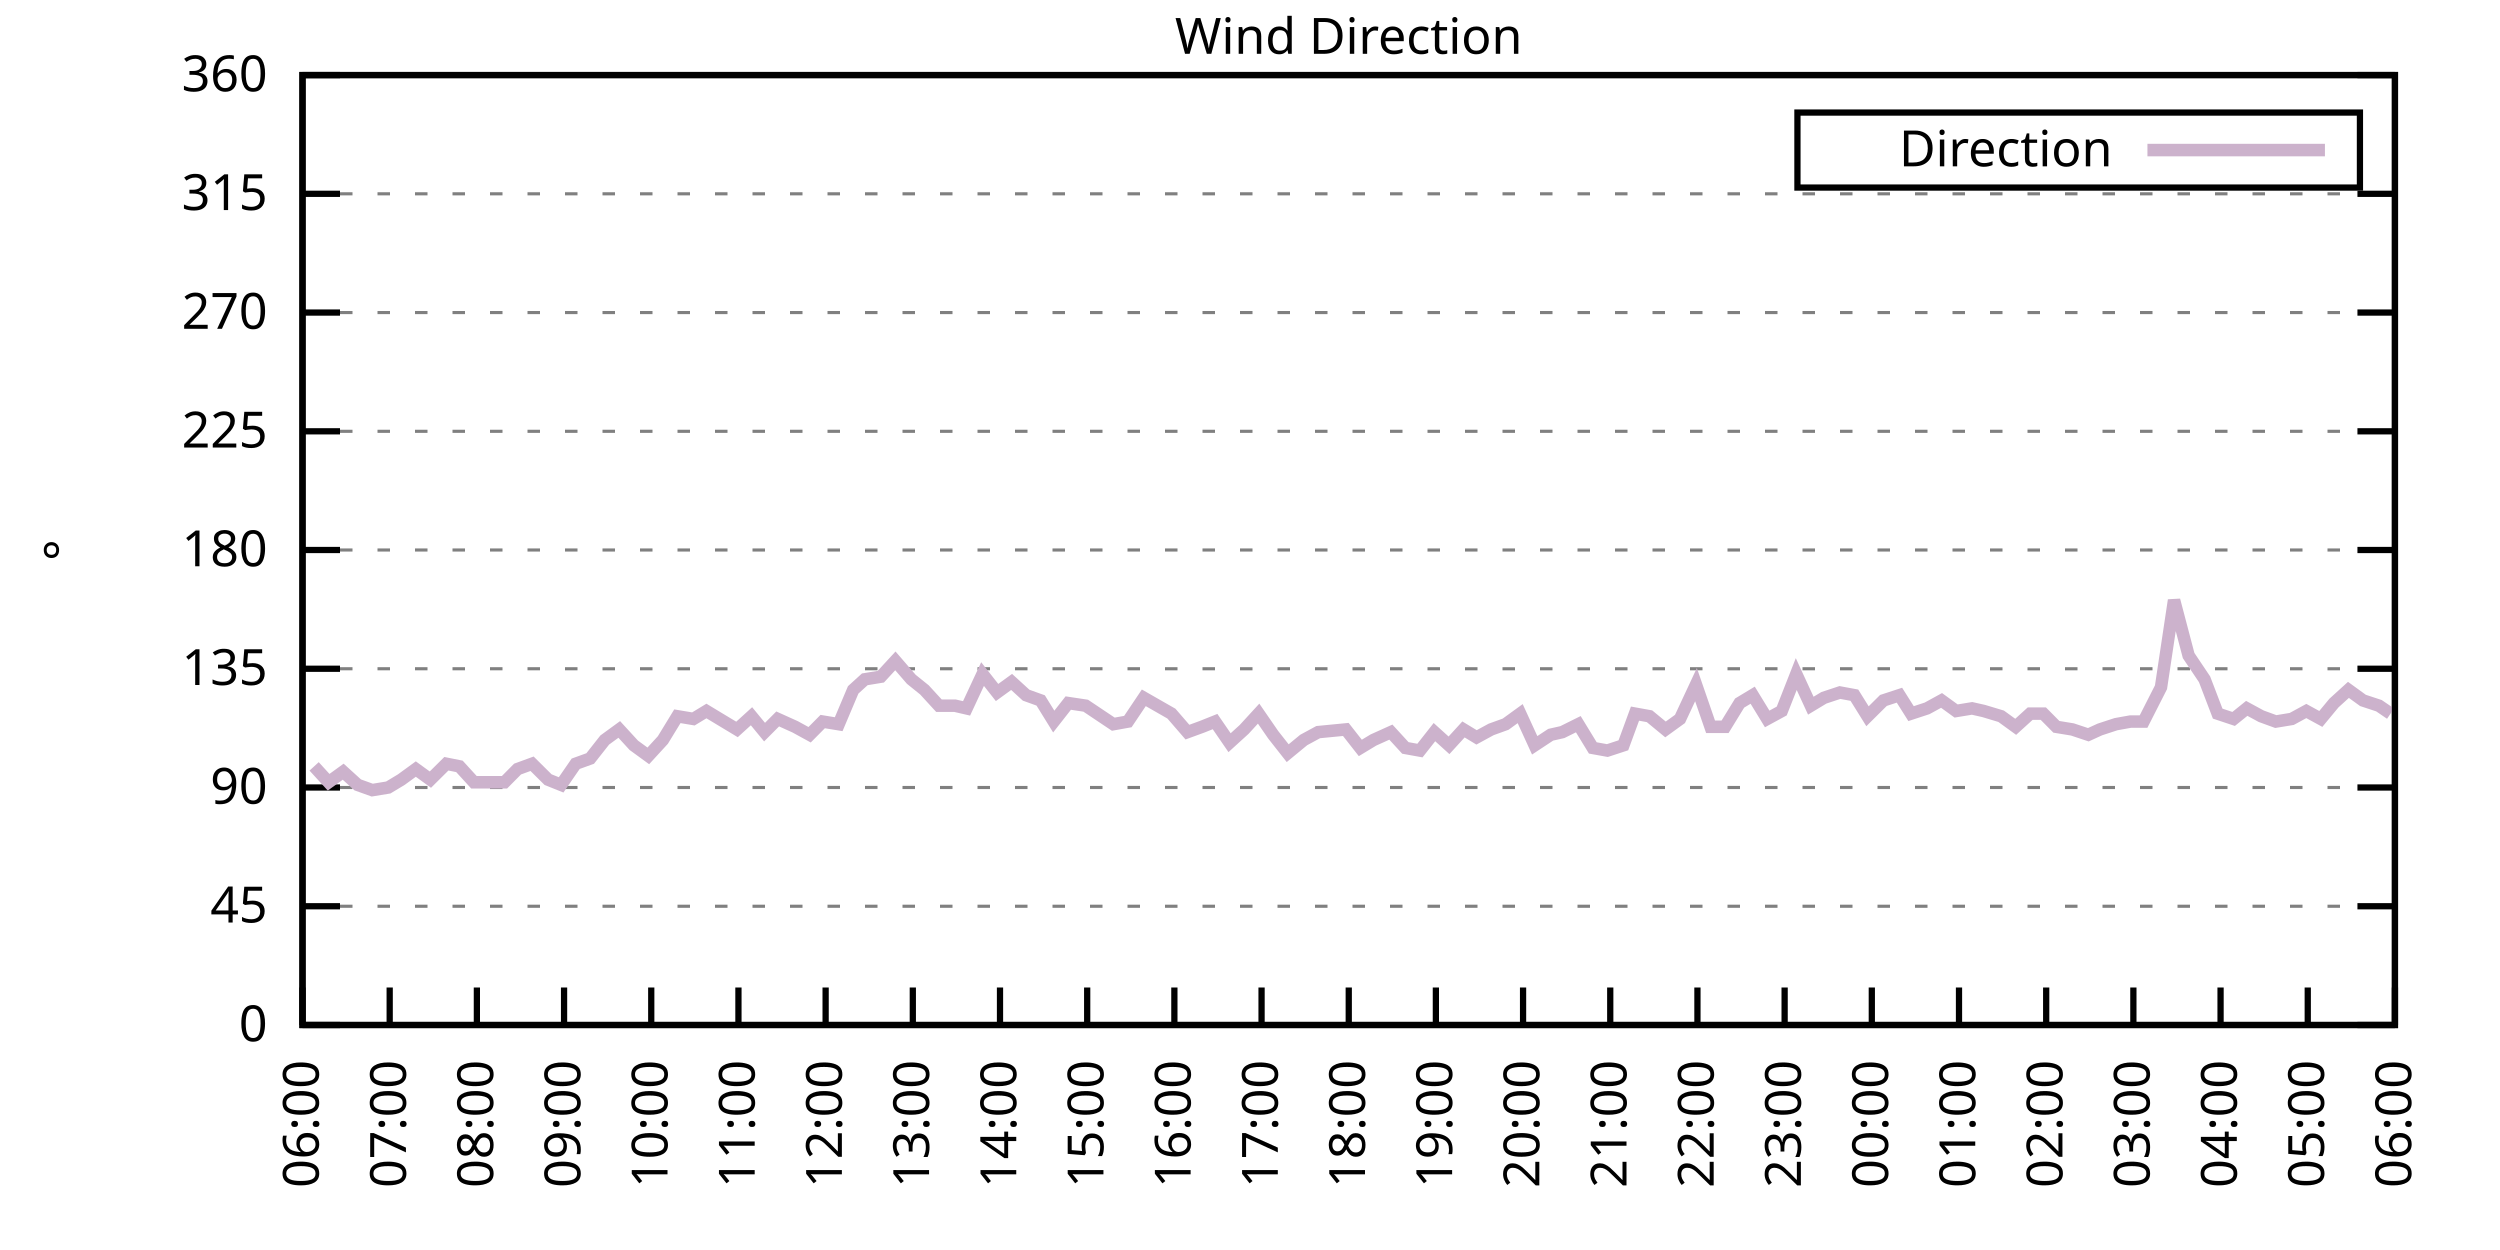
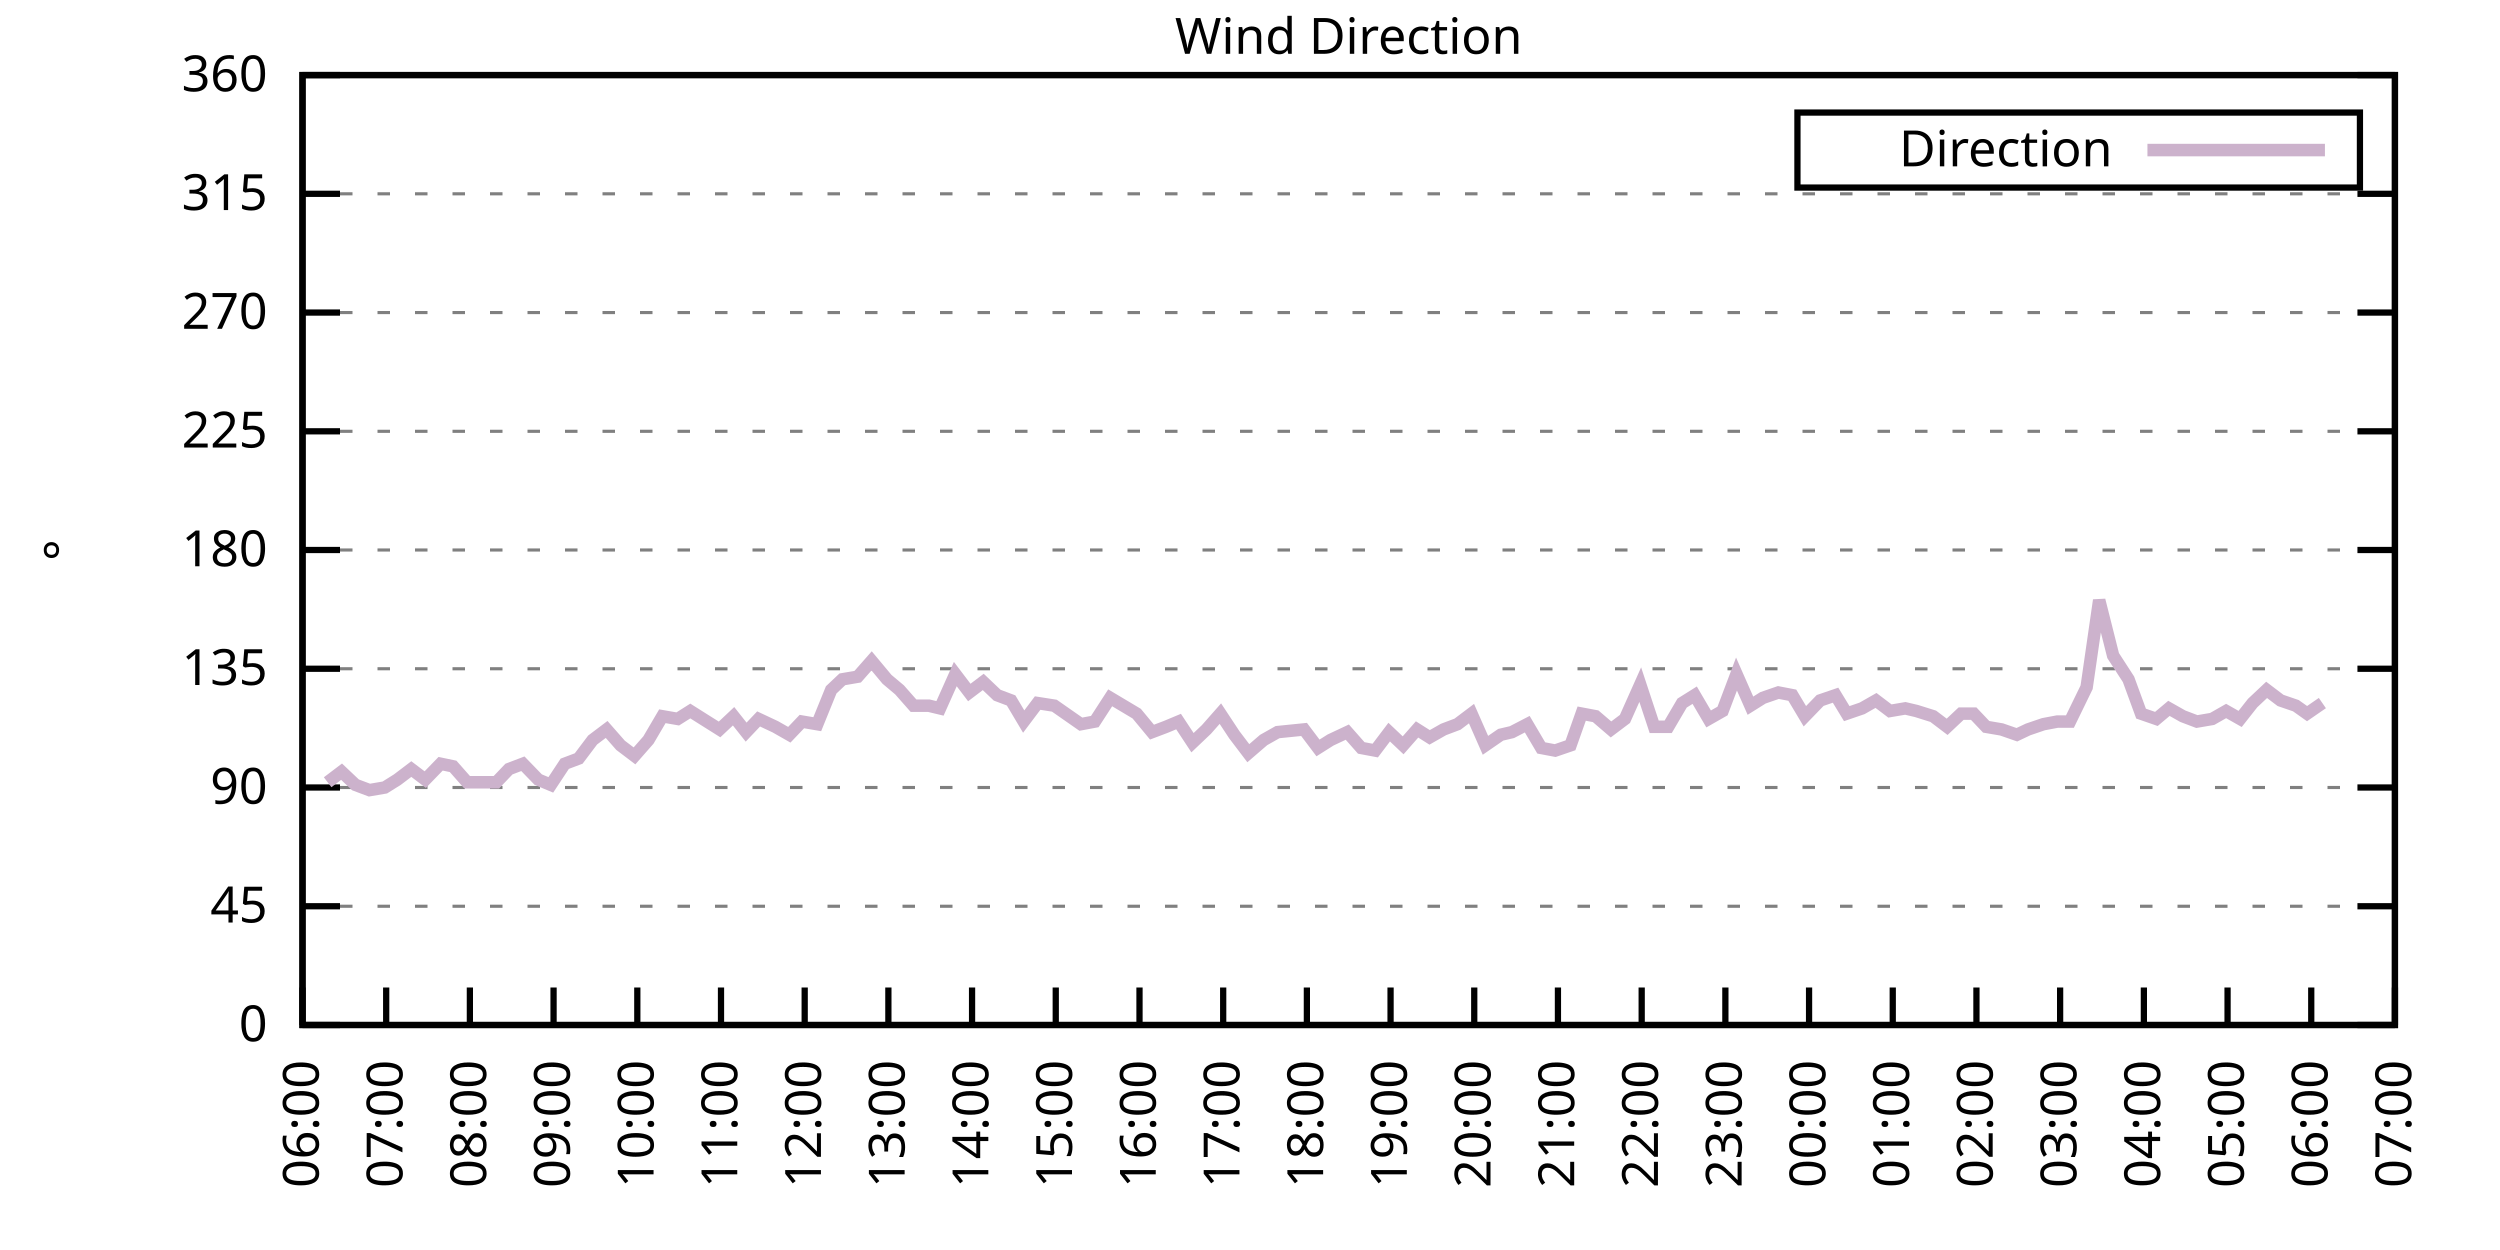
<svg xmlns="http://www.w3.org/2000/svg" xmlns:xlink="http://www.w3.org/1999/xlink" width="400" height="200" viewBox="0 0 400 200">
  <g id="gnuplot_canvas">
    <rect x="0" y="0" width="400" height="200" fill="none" />
    <defs>
      <circle id="gpDot" r="0.5" stroke-width="0.5" stroke="currentColor" />
      <path id="gpPt0" stroke-width="0.333" stroke="currentColor" d="M-1,0 h2 M0,-1 v2" />
      <path id="gpPt1" stroke-width="0.333" stroke="currentColor" d="M-1,-1 L1,1 M1,-1 L-1,1" />
      <path id="gpPt2" stroke-width="0.333" stroke="currentColor" d="M-1,0 L1,0 M0,-1 L0,1 M-1,-1 L1,1 M-1,1 L1,-1" />
      <rect id="gpPt3" stroke-width="0.333" stroke="currentColor" x="-1" y="-1" width="2" height="2" />
      <rect id="gpPt4" stroke-width="0.333" stroke="currentColor" fill="currentColor" x="-1" y="-1" width="2" height="2" />
      <circle id="gpPt5" stroke-width="0.333" stroke="currentColor" cx="0" cy="0" r="1" />
      <use xlink:href="#gpPt5" id="gpPt6" fill="currentColor" stroke="none" />
      <path id="gpPt7" stroke-width="0.333" stroke="currentColor" d="M0,-1.33 L-1.33,0.67 L1.33,0.67 z" />
      <use xlink:href="#gpPt7" id="gpPt8" fill="currentColor" stroke="none" />
      <use xlink:href="#gpPt7" id="gpPt9" stroke="currentColor" transform="rotate(180)" />
      <use xlink:href="#gpPt9" id="gpPt10" fill="currentColor" stroke="none" />
      <use xlink:href="#gpPt3" id="gpPt11" stroke="currentColor" transform="rotate(45)" />
      <use xlink:href="#gpPt11" id="gpPt12" fill="currentColor" stroke="none" />
      <path id="gpPt13" stroke-width="0.333" stroke="currentColor" d="M0,1.330 L1.265,0.411 L0.782,-1.067 L-0.782,-1.076 L-1.265,0.411 z" />
      <use xlink:href="#gpPt13" id="gpPt14" fill="currentColor" stroke="none" />
      <filter id="textbox" filterUnits="objectBoundingBox" x="0" y="0" height="1" width="1">
        <feFlood flood-color="white" flood-opacity="1" result="bgnd" />
        <feComposite in="SourceGraphic" in2="bgnd" operator="atop" />
      </filter>
      <filter id="greybox" filterUnits="objectBoundingBox" x="0" y="0" height="1" width="1">
        <feFlood flood-color="lightgrey" flood-opacity="1" result="grey" />
        <feComposite in="SourceGraphic" in2="grey" operator="atop" />
      </filter>
    </defs>
    <g fill="none" color="white" stroke="currentColor" stroke-width="1.00" stroke-linecap="butt" stroke-linejoin="miter">
</g>
    <g fill="none" color="black" stroke="currentColor" stroke-width="1.00" stroke-linecap="butt" stroke-linejoin="miter">
      <g stroke="none" shape-rendering="crispEdges">
        <polygon fill="rgb(255, 255, 255)" points="48.40,164.00 383.18,164.00 383.18,12.02 48.40,12.02 " />
      </g>
    </g>
    <g fill="none" color="black" stroke="currentColor" stroke-width="1.00" stroke-linecap="butt" stroke-linejoin="miter">
</g>
    <g fill="none" color="black" stroke="black" stroke-width="0.50" stroke-linecap="butt" stroke-linejoin="miter">
</g>
    <g fill="none" color="gray" stroke="currentColor" stroke-width="0.50" stroke-linecap="butt" stroke-linejoin="miter">
      <path stroke="gray" stroke-dasharray="2,4" class="gridline" d="M48.40,164.00 L383.19,164.00  " />
    </g>
    <g fill="none" color="gray" stroke="gray" stroke-width="1.00" stroke-linecap="butt" stroke-linejoin="miter">
</g>
    <g fill="none" color="black" stroke="currentColor" stroke-width="1.00" stroke-linecap="butt" stroke-linejoin="miter">
      <path stroke="black" d="M48.40,164.00 L54.40,164.00 M383.19,164.00 L377.19,164.00  " />
      <g transform="translate(42.80,166.60)" stroke="none" fill="black" font-family="Sans" font-size="8.00" text-anchor="end">
        <text>
          <tspan font-family="Sans"> 0</tspan>
        </text>
      </g>
    </g>
    <g fill="none" color="black" stroke="currentColor" stroke-width="1.00" stroke-linecap="butt" stroke-linejoin="miter">
</g>
    <g fill="none" color="black" stroke="black" stroke-width="0.50" stroke-linecap="butt" stroke-linejoin="miter">
</g>
    <g fill="none" color="gray" stroke="currentColor" stroke-width="0.50" stroke-linecap="butt" stroke-linejoin="miter">
      <path stroke="gray" stroke-dasharray="2,4" class="gridline" d="M48.40,145.00 L383.19,145.00  " />
    </g>
    <g fill="none" color="gray" stroke="gray" stroke-width="1.00" stroke-linecap="butt" stroke-linejoin="miter">
</g>
    <g fill="none" color="black" stroke="currentColor" stroke-width="1.00" stroke-linecap="butt" stroke-linejoin="miter">
      <path stroke="black" d="M48.40,145.00 L54.40,145.00 M383.19,145.00 L377.19,145.00  " />
      <g transform="translate(42.80,147.60)" stroke="none" fill="black" font-family="Sans" font-size="8.00" text-anchor="end">
        <text>
          <tspan font-family="Sans"> 45</tspan>
        </text>
      </g>
    </g>
    <g fill="none" color="black" stroke="currentColor" stroke-width="1.00" stroke-linecap="butt" stroke-linejoin="miter">
</g>
    <g fill="none" color="black" stroke="black" stroke-width="0.50" stroke-linecap="butt" stroke-linejoin="miter">
</g>
    <g fill="none" color="gray" stroke="currentColor" stroke-width="0.50" stroke-linecap="butt" stroke-linejoin="miter">
      <path stroke="gray" stroke-dasharray="2,4" class="gridline" d="M48.40,126.00 L383.19,126.00  " />
    </g>
    <g fill="none" color="gray" stroke="gray" stroke-width="1.00" stroke-linecap="butt" stroke-linejoin="miter">
</g>
    <g fill="none" color="black" stroke="currentColor" stroke-width="1.00" stroke-linecap="butt" stroke-linejoin="miter">
      <path stroke="black" d="M48.40,126.00 L54.40,126.00 M383.19,126.00 L377.19,126.00  " />
      <g transform="translate(42.80,128.60)" stroke="none" fill="black" font-family="Sans" font-size="8.00" text-anchor="end">
        <text>
          <tspan font-family="Sans"> 90</tspan>
        </text>
      </g>
    </g>
    <g fill="none" color="black" stroke="currentColor" stroke-width="1.00" stroke-linecap="butt" stroke-linejoin="miter">
</g>
    <g fill="none" color="black" stroke="black" stroke-width="0.50" stroke-linecap="butt" stroke-linejoin="miter">
</g>
    <g fill="none" color="gray" stroke="currentColor" stroke-width="0.50" stroke-linecap="butt" stroke-linejoin="miter">
      <path stroke="gray" stroke-dasharray="2,4" class="gridline" d="M48.40,107.00 L383.19,107.00  " />
    </g>
    <g fill="none" color="gray" stroke="gray" stroke-width="1.00" stroke-linecap="butt" stroke-linejoin="miter">
</g>
    <g fill="none" color="black" stroke="currentColor" stroke-width="1.00" stroke-linecap="butt" stroke-linejoin="miter">
      <path stroke="black" d="M48.40,107.00 L54.40,107.00 M383.19,107.00 L377.19,107.00  " />
      <g transform="translate(42.80,109.60)" stroke="none" fill="black" font-family="Sans" font-size="8.00" text-anchor="end">
        <text>
          <tspan font-family="Sans"> 135</tspan>
        </text>
      </g>
    </g>
    <g fill="none" color="black" stroke="currentColor" stroke-width="1.00" stroke-linecap="butt" stroke-linejoin="miter">
</g>
    <g fill="none" color="black" stroke="black" stroke-width="0.50" stroke-linecap="butt" stroke-linejoin="miter">
</g>
    <g fill="none" color="gray" stroke="currentColor" stroke-width="0.50" stroke-linecap="butt" stroke-linejoin="miter">
      <path stroke="gray" stroke-dasharray="2,4" class="gridline" d="M48.40,88.00 L383.19,88.00  " />
    </g>
    <g fill="none" color="gray" stroke="gray" stroke-width="1.00" stroke-linecap="butt" stroke-linejoin="miter">
</g>
    <g fill="none" color="black" stroke="currentColor" stroke-width="1.00" stroke-linecap="butt" stroke-linejoin="miter">
      <path stroke="black" d="M48.40,88.00 L54.40,88.00 M383.19,88.00 L377.19,88.00  " />
      <g transform="translate(42.80,90.60)" stroke="none" fill="black" font-family="Sans" font-size="8.00" text-anchor="end">
        <text>
          <tspan font-family="Sans"> 180</tspan>
        </text>
      </g>
    </g>
    <g fill="none" color="black" stroke="currentColor" stroke-width="1.00" stroke-linecap="butt" stroke-linejoin="miter">
</g>
    <g fill="none" color="black" stroke="black" stroke-width="0.50" stroke-linecap="butt" stroke-linejoin="miter">
</g>
    <g fill="none" color="gray" stroke="currentColor" stroke-width="0.50" stroke-linecap="butt" stroke-linejoin="miter">
      <path stroke="gray" stroke-dasharray="2,4" class="gridline" d="M48.40,69.01 L383.19,69.01  " />
    </g>
    <g fill="none" color="gray" stroke="gray" stroke-width="1.00" stroke-linecap="butt" stroke-linejoin="miter">
</g>
    <g fill="none" color="black" stroke="currentColor" stroke-width="1.00" stroke-linecap="butt" stroke-linejoin="miter">
      <path stroke="black" d="M48.40,69.01 L54.40,69.01 M383.19,69.01 L377.19,69.01  " />
      <g transform="translate(42.80,71.61)" stroke="none" fill="black" font-family="Sans" font-size="8.00" text-anchor="end">
        <text>
          <tspan font-family="Sans"> 225</tspan>
        </text>
      </g>
    </g>
    <g fill="none" color="black" stroke="currentColor" stroke-width="1.00" stroke-linecap="butt" stroke-linejoin="miter">
</g>
    <g fill="none" color="black" stroke="black" stroke-width="0.50" stroke-linecap="butt" stroke-linejoin="miter">
</g>
    <g fill="none" color="gray" stroke="currentColor" stroke-width="0.50" stroke-linecap="butt" stroke-linejoin="miter">
      <path stroke="gray" stroke-dasharray="2,4" class="gridline" d="M48.40,50.01 L383.19,50.01  " />
    </g>
    <g fill="none" color="gray" stroke="gray" stroke-width="1.00" stroke-linecap="butt" stroke-linejoin="miter">
</g>
    <g fill="none" color="black" stroke="currentColor" stroke-width="1.00" stroke-linecap="butt" stroke-linejoin="miter">
      <path stroke="black" d="M48.40,50.01 L54.40,50.01 M383.19,50.01 L377.19,50.01  " />
      <g transform="translate(42.80,52.61)" stroke="none" fill="black" font-family="Sans" font-size="8.00" text-anchor="end">
        <text>
          <tspan font-family="Sans"> 270</tspan>
        </text>
      </g>
    </g>
    <g fill="none" color="black" stroke="currentColor" stroke-width="1.00" stroke-linecap="butt" stroke-linejoin="miter">
</g>
    <g fill="none" color="black" stroke="black" stroke-width="0.50" stroke-linecap="butt" stroke-linejoin="miter">
</g>
    <g fill="none" color="gray" stroke="currentColor" stroke-width="0.50" stroke-linecap="butt" stroke-linejoin="miter">
      <path stroke="gray" stroke-dasharray="2,4" class="gridline" d="M48.40,31.01 L383.19,31.01  " />
    </g>
    <g fill="none" color="gray" stroke="gray" stroke-width="1.00" stroke-linecap="butt" stroke-linejoin="miter">
</g>
    <g fill="none" color="black" stroke="currentColor" stroke-width="1.00" stroke-linecap="butt" stroke-linejoin="miter">
      <path stroke="black" d="M48.40,31.01 L54.40,31.01 M383.19,31.01 L377.19,31.01  " />
      <g transform="translate(42.80,33.61)" stroke="none" fill="black" font-family="Sans" font-size="8.00" text-anchor="end">
        <text>
          <tspan font-family="Sans"> 315</tspan>
        </text>
      </g>
    </g>
    <g fill="none" color="black" stroke="currentColor" stroke-width="1.00" stroke-linecap="butt" stroke-linejoin="miter">
</g>
    <g fill="none" color="black" stroke="black" stroke-width="0.50" stroke-linecap="butt" stroke-linejoin="miter">
</g>
    <g fill="none" color="gray" stroke="currentColor" stroke-width="0.50" stroke-linecap="butt" stroke-linejoin="miter">
      <path stroke="gray" stroke-dasharray="2,4" class="gridline" d="M48.40,12.01 L383.19,12.01  " />
    </g>
    <g fill="none" color="gray" stroke="gray" stroke-width="1.00" stroke-linecap="butt" stroke-linejoin="miter">
</g>
    <g fill="none" color="black" stroke="currentColor" stroke-width="1.00" stroke-linecap="butt" stroke-linejoin="miter">
      <path stroke="black" d="M48.40,12.01 L54.40,12.01 M383.19,12.01 L377.19,12.01  " />
      <g transform="translate(42.80,14.61)" stroke="none" fill="black" font-family="Sans" font-size="8.00" text-anchor="end">
        <text>
          <tspan font-family="Sans"> 360</tspan>
        </text>
      </g>
    </g>
    <g fill="none" color="black" stroke="currentColor" stroke-width="1.00" stroke-linecap="butt" stroke-linejoin="miter">
      <path stroke="black" d="M48.40,164.00 L48.40,158.00  " />
      <g transform="translate(51.00,169.60) rotate(270.00)" stroke="none" fill="black" font-family="Sans" font-size="8.00" text-anchor="end">
        <text>
          <tspan font-family="Sans">06:00</tspan>
        </text>
      </g>
    </g>
    <g fill="none" color="black" stroke="currentColor" stroke-width="1.00" stroke-linecap="butt" stroke-linejoin="miter">
-       <path stroke="black" d="M62.35,164.00 L62.35,158.00  " />
-       <g transform="translate(64.95,169.60) rotate(270.00)" stroke="none" fill="black" font-family="Sans" font-size="8.00" text-anchor="end">
+       <path stroke="black" d="M61.79,164.00 L61.79,158.00  " />
+       <g transform="translate(64.39,169.60) rotate(270.00)" stroke="none" fill="black" font-family="Sans" font-size="8.00" text-anchor="end">
        <text>
          <tspan font-family="Sans">07:00</tspan>
        </text>
      </g>
    </g>
    <g fill="none" color="black" stroke="currentColor" stroke-width="1.00" stroke-linecap="butt" stroke-linejoin="miter">
-       <path stroke="black" d="M76.30,164.00 L76.30,158.00  " />
-       <g transform="translate(78.90,169.60) rotate(270.00)" stroke="none" fill="black" font-family="Sans" font-size="8.00" text-anchor="end">
+       <path stroke="black" d="M75.18,164.00 L75.18,158.00  " />
+       <g transform="translate(77.78,169.60) rotate(270.00)" stroke="none" fill="black" font-family="Sans" font-size="8.00" text-anchor="end">
        <text>
          <tspan font-family="Sans">08:00</tspan>
        </text>
      </g>
    </g>
    <g fill="none" color="black" stroke="currentColor" stroke-width="1.00" stroke-linecap="butt" stroke-linejoin="miter">
-       <path stroke="black" d="M90.25,164.00 L90.25,158.00  " />
-       <g transform="translate(92.85,169.60) rotate(270.00)" stroke="none" fill="black" font-family="Sans" font-size="8.00" text-anchor="end">
+       <path stroke="black" d="M88.57,164.00 L88.57,158.00  " />
+       <g transform="translate(91.17,169.60) rotate(270.00)" stroke="none" fill="black" font-family="Sans" font-size="8.00" text-anchor="end">
        <text>
          <tspan font-family="Sans">09:00</tspan>
        </text>
      </g>
    </g>
    <g fill="none" color="black" stroke="currentColor" stroke-width="1.00" stroke-linecap="butt" stroke-linejoin="miter">
-       <path stroke="black" d="M104.20,164.00 L104.20,158.00  " />
-       <g transform="translate(106.80,169.60) rotate(270.00)" stroke="none" fill="black" font-family="Sans" font-size="8.00" text-anchor="end">
+       <path stroke="black" d="M101.97,164.00 L101.97,158.00  " />
+       <g transform="translate(104.57,169.60) rotate(270.00)" stroke="none" fill="black" font-family="Sans" font-size="8.00" text-anchor="end">
        <text>
          <tspan font-family="Sans">10:00</tspan>
        </text>
      </g>
    </g>
    <g fill="none" color="black" stroke="currentColor" stroke-width="1.00" stroke-linecap="butt" stroke-linejoin="miter">
-       <path stroke="black" d="M118.15,164.00 L118.15,158.00  " />
-       <g transform="translate(120.75,169.60) rotate(270.00)" stroke="none" fill="black" font-family="Sans" font-size="8.00" text-anchor="end">
+       <path stroke="black" d="M115.36,164.00 L115.36,158.00  " />
+       <g transform="translate(117.96,169.60) rotate(270.00)" stroke="none" fill="black" font-family="Sans" font-size="8.00" text-anchor="end">
        <text>
          <tspan font-family="Sans">11:00</tspan>
        </text>
      </g>
    </g>
    <g fill="none" color="black" stroke="currentColor" stroke-width="1.00" stroke-linecap="butt" stroke-linejoin="miter">
-       <path stroke="black" d="M132.10,164.00 L132.10,158.00  " />
-       <g transform="translate(134.70,169.60) rotate(270.00)" stroke="none" fill="black" font-family="Sans" font-size="8.00" text-anchor="end">
+       <path stroke="black" d="M128.75,164.00 L128.75,158.00  " />
+       <g transform="translate(131.35,169.60) rotate(270.00)" stroke="none" fill="black" font-family="Sans" font-size="8.00" text-anchor="end">
        <text>
          <tspan font-family="Sans">12:00</tspan>
        </text>
      </g>
    </g>
    <g fill="none" color="black" stroke="currentColor" stroke-width="1.00" stroke-linecap="butt" stroke-linejoin="miter">
-       <path stroke="black" d="M146.05,164.00 L146.05,158.00  " />
-       <g transform="translate(148.65,169.60) rotate(270.00)" stroke="none" fill="black" font-family="Sans" font-size="8.00" text-anchor="end">
+       <path stroke="black" d="M142.14,164.00 L142.14,158.00  " />
+       <g transform="translate(144.74,169.60) rotate(270.00)" stroke="none" fill="black" font-family="Sans" font-size="8.00" text-anchor="end">
        <text>
          <tspan font-family="Sans">13:00</tspan>
        </text>
      </g>
    </g>
    <g fill="none" color="black" stroke="currentColor" stroke-width="1.00" stroke-linecap="butt" stroke-linejoin="miter">
-       <path stroke="black" d="M160.00,164.00 L160.00,158.00  " />
-       <g transform="translate(162.60,169.60) rotate(270.00)" stroke="none" fill="black" font-family="Sans" font-size="8.00" text-anchor="end">
+       <path stroke="black" d="M155.53,164.00 L155.53,158.00  " />
+       <g transform="translate(158.13,169.60) rotate(270.00)" stroke="none" fill="black" font-family="Sans" font-size="8.00" text-anchor="end">
        <text>
          <tspan font-family="Sans">14:00</tspan>
        </text>
      </g>
    </g>
    <g fill="none" color="black" stroke="currentColor" stroke-width="1.00" stroke-linecap="butt" stroke-linejoin="miter">
-       <path stroke="black" d="M173.95,164.00 L173.95,158.00  " />
-       <g transform="translate(176.55,169.60) rotate(270.00)" stroke="none" fill="black" font-family="Sans" font-size="8.00" text-anchor="end">
+       <path stroke="black" d="M168.92,164.00 L168.92,158.00  " />
+       <g transform="translate(171.52,169.60) rotate(270.00)" stroke="none" fill="black" font-family="Sans" font-size="8.00" text-anchor="end">
        <text>
          <tspan font-family="Sans">15:00</tspan>
        </text>
      </g>
    </g>
    <g fill="none" color="black" stroke="currentColor" stroke-width="1.00" stroke-linecap="butt" stroke-linejoin="miter">
-       <path stroke="black" d="M187.90,164.00 L187.90,158.00  " />
-       <g transform="translate(190.50,169.60) rotate(270.00)" stroke="none" fill="black" font-family="Sans" font-size="8.00" text-anchor="end">
+       <path stroke="black" d="M182.32,164.00 L182.32,158.00  " />
+       <g transform="translate(184.92,169.60) rotate(270.00)" stroke="none" fill="black" font-family="Sans" font-size="8.00" text-anchor="end">
        <text>
          <tspan font-family="Sans">16:00</tspan>
        </text>
      </g>
    </g>
    <g fill="none" color="black" stroke="currentColor" stroke-width="1.00" stroke-linecap="butt" stroke-linejoin="miter">
-       <path stroke="black" d="M201.85,164.00 L201.85,158.00  " />
-       <g transform="translate(204.45,169.60) rotate(270.00)" stroke="none" fill="black" font-family="Sans" font-size="8.00" text-anchor="end">
+       <path stroke="black" d="M195.71,164.00 L195.71,158.00  " />
+       <g transform="translate(198.31,169.60) rotate(270.00)" stroke="none" fill="black" font-family="Sans" font-size="8.00" text-anchor="end">
        <text>
          <tspan font-family="Sans">17:00</tspan>
        </text>
      </g>
    </g>
    <g fill="none" color="black" stroke="currentColor" stroke-width="1.00" stroke-linecap="butt" stroke-linejoin="miter">
-       <path stroke="black" d="M215.80,164.00 L215.80,158.00  " />
-       <g transform="translate(218.40,169.60) rotate(270.00)" stroke="none" fill="black" font-family="Sans" font-size="8.00" text-anchor="end">
+       <path stroke="black" d="M209.10,164.00 L209.10,158.00  " />
+       <g transform="translate(211.70,169.60) rotate(270.00)" stroke="none" fill="black" font-family="Sans" font-size="8.00" text-anchor="end">
        <text>
          <tspan font-family="Sans">18:00</tspan>
        </text>
      </g>
    </g>
    <g fill="none" color="black" stroke="currentColor" stroke-width="1.00" stroke-linecap="butt" stroke-linejoin="miter">
-       <path stroke="black" d="M229.74,164.00 L229.74,158.00  " />
-       <g transform="translate(232.34,169.60) rotate(270.00)" stroke="none" fill="black" font-family="Sans" font-size="8.00" text-anchor="end">
+       <path stroke="black" d="M222.49,164.00 L222.49,158.00  " />
+       <g transform="translate(225.09,169.60) rotate(270.00)" stroke="none" fill="black" font-family="Sans" font-size="8.00" text-anchor="end">
        <text>
          <tspan font-family="Sans">19:00</tspan>
        </text>
      </g>
    </g>
    <g fill="none" color="black" stroke="currentColor" stroke-width="1.00" stroke-linecap="butt" stroke-linejoin="miter">
-       <path stroke="black" d="M243.69,164.00 L243.69,158.00  " />
-       <g transform="translate(246.29,169.60) rotate(270.00)" stroke="none" fill="black" font-family="Sans" font-size="8.00" text-anchor="end">
+       <path stroke="black" d="M235.88,164.00 L235.88,158.00  " />
+       <g transform="translate(238.48,169.60) rotate(270.00)" stroke="none" fill="black" font-family="Sans" font-size="8.00" text-anchor="end">
        <text>
          <tspan font-family="Sans">20:00</tspan>
        </text>
      </g>
    </g>
    <g fill="none" color="black" stroke="currentColor" stroke-width="1.00" stroke-linecap="butt" stroke-linejoin="miter">
-       <path stroke="black" d="M257.64,164.00 L257.64,158.00  " />
-       <g transform="translate(260.24,169.60) rotate(270.00)" stroke="none" fill="black" font-family="Sans" font-size="8.00" text-anchor="end">
+       <path stroke="black" d="M249.27,164.00 L249.27,158.00  " />
+       <g transform="translate(251.87,169.60) rotate(270.00)" stroke="none" fill="black" font-family="Sans" font-size="8.00" text-anchor="end">
        <text>
          <tspan font-family="Sans">21:00</tspan>
        </text>
      </g>
    </g>
    <g fill="none" color="black" stroke="currentColor" stroke-width="1.00" stroke-linecap="butt" stroke-linejoin="miter">
-       <path stroke="black" d="M271.59,164.00 L271.59,158.00  " />
-       <g transform="translate(274.19,169.60) rotate(270.00)" stroke="none" fill="black" font-family="Sans" font-size="8.00" text-anchor="end">
+       <path stroke="black" d="M262.67,164.00 L262.67,158.00  " />
+       <g transform="translate(265.27,169.60) rotate(270.00)" stroke="none" fill="black" font-family="Sans" font-size="8.00" text-anchor="end">
        <text>
          <tspan font-family="Sans">22:00</tspan>
        </text>
      </g>
    </g>
    <g fill="none" color="black" stroke="currentColor" stroke-width="1.00" stroke-linecap="butt" stroke-linejoin="miter">
-       <path stroke="black" d="M285.54,164.00 L285.54,158.00  " />
-       <g transform="translate(288.14,169.60) rotate(270.00)" stroke="none" fill="black" font-family="Sans" font-size="8.00" text-anchor="end">
+       <path stroke="black" d="M276.06,164.00 L276.06,158.00  " />
+       <g transform="translate(278.66,169.60) rotate(270.00)" stroke="none" fill="black" font-family="Sans" font-size="8.00" text-anchor="end">
        <text>
          <tspan font-family="Sans">23:00</tspan>
        </text>
      </g>
    </g>
    <g fill="none" color="black" stroke="currentColor" stroke-width="1.00" stroke-linecap="butt" stroke-linejoin="miter">
-       <path stroke="black" d="M299.49,164.00 L299.49,158.00  " />
-       <g transform="translate(302.09,169.60) rotate(270.00)" stroke="none" fill="black" font-family="Sans" font-size="8.00" text-anchor="end">
+       <path stroke="black" d="M289.45,164.00 L289.45,158.00  " />
+       <g transform="translate(292.05,169.60) rotate(270.00)" stroke="none" fill="black" font-family="Sans" font-size="8.00" text-anchor="end">
        <text>
          <tspan font-family="Sans">00:00</tspan>
        </text>
      </g>
    </g>
    <g fill="none" color="black" stroke="currentColor" stroke-width="1.00" stroke-linecap="butt" stroke-linejoin="miter">
-       <path stroke="black" d="M313.44,164.00 L313.44,158.00  " />
-       <g transform="translate(316.04,169.60) rotate(270.00)" stroke="none" fill="black" font-family="Sans" font-size="8.00" text-anchor="end">
+       <path stroke="black" d="M302.84,164.00 L302.84,158.00  " />
+       <g transform="translate(305.44,169.60) rotate(270.00)" stroke="none" fill="black" font-family="Sans" font-size="8.00" text-anchor="end">
        <text>
          <tspan font-family="Sans">01:00</tspan>
        </text>
      </g>
    </g>
    <g fill="none" color="black" stroke="currentColor" stroke-width="1.00" stroke-linecap="butt" stroke-linejoin="miter">
-       <path stroke="black" d="M327.39,164.00 L327.39,158.00  " />
-       <g transform="translate(329.99,169.60) rotate(270.00)" stroke="none" fill="black" font-family="Sans" font-size="8.00" text-anchor="end">
+       <path stroke="black" d="M316.23,164.00 L316.23,158.00  " />
+       <g transform="translate(318.83,169.60) rotate(270.00)" stroke="none" fill="black" font-family="Sans" font-size="8.00" text-anchor="end">
        <text>
          <tspan font-family="Sans">02:00</tspan>
        </text>
      </g>
    </g>
    <g fill="none" color="black" stroke="currentColor" stroke-width="1.00" stroke-linecap="butt" stroke-linejoin="miter">
-       <path stroke="black" d="M341.34,164.00 L341.34,158.00  " />
-       <g transform="translate(343.94,169.60) rotate(270.00)" stroke="none" fill="black" font-family="Sans" font-size="8.00" text-anchor="end">
+       <path stroke="black" d="M329.62,164.00 L329.62,158.00  " />
+       <g transform="translate(332.22,169.60) rotate(270.00)" stroke="none" fill="black" font-family="Sans" font-size="8.00" text-anchor="end">
        <text>
          <tspan font-family="Sans">03:00</tspan>
        </text>
      </g>
    </g>
    <g fill="none" color="black" stroke="currentColor" stroke-width="1.00" stroke-linecap="butt" stroke-linejoin="miter">
-       <path stroke="black" d="M355.29,164.00 L355.29,158.00  " />
-       <g transform="translate(357.89,169.60) rotate(270.00)" stroke="none" fill="black" font-family="Sans" font-size="8.00" text-anchor="end">
+       <path stroke="black" d="M343.02,164.00 L343.02,158.00  " />
+       <g transform="translate(345.62,169.60) rotate(270.00)" stroke="none" fill="black" font-family="Sans" font-size="8.00" text-anchor="end">
        <text>
          <tspan font-family="Sans">04:00</tspan>
        </text>
      </g>
    </g>
    <g fill="none" color="black" stroke="currentColor" stroke-width="1.00" stroke-linecap="butt" stroke-linejoin="miter">
-       <path stroke="black" d="M369.24,164.00 L369.24,158.00  " />
-       <g transform="translate(371.84,169.60) rotate(270.00)" stroke="none" fill="black" font-family="Sans" font-size="8.00" text-anchor="end">
+       <path stroke="black" d="M356.41,164.00 L356.41,158.00  " />
+       <g transform="translate(359.01,169.60) rotate(270.00)" stroke="none" fill="black" font-family="Sans" font-size="8.00" text-anchor="end">
        <text>
          <tspan font-family="Sans">05:00</tspan>
+         </text>
+       </g>
+     </g>
+     <g fill="none" color="black" stroke="currentColor" stroke-width="1.00" stroke-linecap="butt" stroke-linejoin="miter">
+       <path stroke="black" d="M369.80,164.00 L369.80,158.00  " />
+       <g transform="translate(372.40,169.60) rotate(270.00)" stroke="none" fill="black" font-family="Sans" font-size="8.00" text-anchor="end">
+         <text>
+           <tspan font-family="Sans">06:00</tspan>
        </text>
      </g>
    </g>
    <g fill="none" color="black" stroke="currentColor" stroke-width="1.00" stroke-linecap="butt" stroke-linejoin="miter">
      <path stroke="black" d="M383.19,164.00 L383.19,158.00  " />
      <g transform="translate(385.79,169.60) rotate(270.00)" stroke="none" fill="black" font-family="Sans" font-size="8.00" text-anchor="end">
        <text>
-           <tspan font-family="Sans">06:00</tspan>
+           <tspan font-family="Sans">07:00</tspan>
        </text>
      </g>
    </g>
    <g fill="none" color="black" stroke="currentColor" stroke-width="1.00" stroke-linecap="butt" stroke-linejoin="miter">
</g>
    <g fill="none" color="black" stroke="currentColor" stroke-width="1.00" stroke-linecap="butt" stroke-linejoin="miter">
      <path stroke="black" d="M48.40,12.01 L48.40,164.00 L383.19,164.00 L383.19,12.01 L48.40,12.01 Z  " />
    </g>
    <g fill="none" color="black" stroke="currentColor" stroke-width="1.00" stroke-linecap="butt" stroke-linejoin="miter">
</g>
    <g fill="none" color="black" stroke="currentColor" stroke-width="1.00" stroke-linecap="butt" stroke-linejoin="miter">
      <path stroke="black" d="M287.59,30.01 L287.59,18.01 L377.59,18.01 L377.59,30.01 L287.59,30.01 Z  " />
    </g>
    <g id="Wind_direction_plot_1">
      <g fill="none" color="white" stroke="black" stroke-width="2.00" stroke-linecap="butt" stroke-linejoin="miter">
</g>
      <g fill="none" color="black" stroke="currentColor" stroke-width="2.00" stroke-linecap="butt" stroke-linejoin="miter">
        <g transform="translate(337.99,26.61)" stroke="none" fill="black" font-family="Sans" font-size="8.00" text-anchor="end">
          <text>
            <tspan font-family="Sans">Direction</tspan>
          </text>
        </g>
      </g>
      <g fill="none" color="black" stroke="currentColor" stroke-width="2.00" stroke-linecap="butt" stroke-linejoin="miter">
-         <path stroke="rgb(204, 178, 204)" d="M343.59,24.01 L371.99,24.01 M50.26,122.62 L52.58,125.16 L54.91,123.47 L57.23,125.58 L59.56,126.42 L62.12,126.00   L64.21,124.74 L66.53,123.05 L68.86,124.74 L71.42,122.20 L73.51,122.62 L75.83,125.16 L78.16,125.16 L80.72,125.16   L82.81,123.05 L85.13,122.20 L87.69,124.74 L89.78,125.58 L92.11,122.20 L94.43,121.36 L96.76,118.40 L99.08,116.71   L101.41,119.25 L103.73,120.94 L106.06,118.40 L108.38,114.60 L110.94,115.03 L113.03,113.76 L115.13,115.03 L117.92,116.71   L120.24,114.60 L122.33,117.14 L124.43,115.03 L127.22,116.29 L129.54,117.56 L131.63,115.45 L134.19,115.87 L136.51,110.38   L138.37,108.69 L140.93,108.27 L143.26,105.74 L145.81,108.69 L147.91,110.38 L150.23,112.91 L152.79,112.91 L154.65,113.34   L157.21,107.85 L159.53,110.80 L161.86,109.11 L164.18,111.23 L166.51,112.07 L168.60,115.45 L170.92,112.49 L173.71,112.91   L178.13,115.87 L180.46,115.45 L183.01,111.65 L187.43,114.18 L189.99,117.14 L192.31,116.29 L194.41,115.45 L196.73,118.83   L199.06,116.71 L201.38,114.18 L203.71,117.56 L206.03,120.51 L208.59,118.40 L210.91,117.14 L215.33,116.71 L217.65,119.67   L219.75,118.40 L222.54,117.14 L224.86,119.67 L227.19,120.09 L229.51,117.14 L231.84,119.25 L234.16,116.71 L236.25,117.98   L238.58,116.71 L240.90,115.87 L243.23,114.18 L245.55,119.25 L248.11,117.56 L249.97,117.14 L252.53,115.87 L254.85,119.67   L257.18,120.09 L259.74,119.25 L261.60,114.18 L263.92,114.60 L266.48,116.71 L268.80,115.03 L271.36,109.54 L273.69,116.29   L276.01,116.29 L278.34,112.49 L280.43,111.23 L282.75,115.03 L285.08,113.76 L287.40,107.85 L289.73,112.91 L291.82,111.65   L294.38,110.80 L296.70,111.23 L298.80,114.60 L301.35,112.07 L303.91,111.23 L305.77,114.18 L308.33,113.34 L310.65,112.07   L312.98,113.76 L315.53,113.34 L317.39,113.76 L320.18,114.60 L322.51,116.29 L324.83,114.18 L326.93,114.18 L329.02,116.29   L331.58,116.71 L334.13,117.56 L335.99,116.71 L338.55,115.87 L340.88,115.45 L342.97,115.45 L345.76,109.96 L347.85,96.03   L350.18,104.89 L352.73,108.69 L354.83,114.18 L357.38,115.03 L359.48,113.34 L361.80,114.60 L364.13,115.45 L366.68,115.03   L369.01,113.76 L371.33,115.03 L373.43,112.49 L375.75,110.38 L378.08,112.07 L380.63,112.91 L382.49,114.18  " />
+         <path stroke="rgb(204, 178, 204)" d="M343.59,24.01 L371.99,24.01 M52.42,125.16 L54.65,123.47 L56.88,125.58 L59.11,126.42 L61.57,126.00 L63.58,124.74   L65.81,123.05 L68.04,124.74 L70.50,122.20 L72.50,122.62 L74.74,125.16 L76.97,125.16 L79.42,125.16 L81.43,123.05   L83.66,122.20 L86.12,124.74 L88.13,125.58 L90.36,122.20 L92.59,121.36 L94.82,118.40 L97.06,116.71 L99.29,119.25   L101.52,120.94 L103.75,118.40 L105.98,114.60 L108.44,115.03 L110.45,113.76 L112.46,115.03 L115.13,116.71 L117.37,114.60   L119.38,117.14 L121.38,115.03 L124.06,116.29 L126.29,117.56 L128.30,115.45 L130.76,115.87 L132.99,110.38 L134.78,108.69   L137.23,108.27 L139.46,105.74 L141.92,108.69 L143.93,110.38 L146.16,112.91 L148.61,112.91 L150.40,113.34 L152.85,107.85   L155.09,110.80 L157.32,109.11 L159.55,111.23 L161.78,112.07 L163.79,115.45 L166.02,112.49 L168.70,112.91 L172.94,115.87   L175.17,115.45 L177.63,111.65 L181.87,114.18 L184.32,117.14 L186.56,116.29 L188.57,115.45 L190.80,118.83 L193.03,116.71   L195.26,114.18 L197.49,117.56 L199.73,120.51 L202.18,118.40 L204.41,117.14 L208.65,116.71 L210.88,119.67 L212.89,118.40   L215.57,117.14 L217.80,119.67 L220.04,120.09 L222.27,117.14 L224.50,119.25 L226.73,116.71 L228.74,117.98 L230.97,116.71   L233.20,115.87 L235.44,114.18 L237.67,119.25 L240.12,117.56 L241.91,117.14 L244.36,115.87 L246.60,119.67 L248.83,120.09   L251.28,119.25 L253.07,114.18 L255.30,114.60 L257.76,116.71 L259.99,115.03 L262.44,109.54 L264.67,116.29 L266.91,116.29   L269.14,112.49 L271.15,111.23 L273.38,115.03 L275.61,113.76 L277.84,107.85 L280.07,112.91 L282.08,111.65 L284.54,110.80   L286.77,111.23 L288.78,114.60 L291.23,112.07 L293.69,111.23 L295.48,114.18 L297.93,113.34 L300.16,112.07 L302.39,113.76   L304.85,113.34 L306.63,113.76 L309.31,114.60 L311.54,116.29 L313.78,114.18 L315.79,114.18 L317.79,116.29 L320.25,116.71   L322.70,117.56 L324.49,116.71 L326.95,115.87 L329.18,115.45 L331.19,115.45 L333.86,109.96 L335.87,96.03 L338.10,104.89   L340.56,108.69 L342.57,114.18 L345.02,115.03 L347.03,113.34 L349.26,114.60 L351.50,115.45 L353.95,115.03 L356.18,113.76   L358.42,115.03 L360.42,112.49 L362.66,110.38 L364.89,112.07 L367.34,112.91 L369.13,114.18 L371.58,112.49  " />
      </g>
    </g>
    <g fill="none" color="black" stroke="currentColor" stroke-width="2.00" stroke-linecap="butt" stroke-linejoin="miter">
</g>
    <g fill="none" color="black" stroke="black" stroke-width="1.00" stroke-linecap="butt" stroke-linejoin="miter">
</g>
    <g fill="none" color="black" stroke="currentColor" stroke-width="1.00" stroke-linecap="butt" stroke-linejoin="miter">
      <path stroke="black" d="M48.40,12.01 L48.40,164.00 L383.19,164.00 L383.19,12.01 L48.40,12.01 Z  " />
      <g transform="translate(12.80,88.01) rotate(270.00)" stroke="none" fill="black" font-family="Sans" font-size="8.00" text-anchor="middle">
        <text>
          <tspan font-family="Sans">°</tspan>
        </text>
      </g>
    </g>
    <g fill="none" color="black" stroke="currentColor" stroke-width="1.00" stroke-linecap="butt" stroke-linejoin="miter">
</g>
    <g fill="none" color="black" stroke="currentColor" stroke-width="1.00" stroke-linecap="butt" stroke-linejoin="miter">
      <g transform="translate(215.79,8.61)" stroke="none" fill="black" font-family="Sans" font-size="8.00" text-anchor="middle">
        <text>
          <tspan font-family="Sans">Wind Direction</tspan>
        </text>
      </g>
    </g>
    <g fill="none" color="black" stroke="currentColor" stroke-width="1.00" stroke-linecap="butt" stroke-linejoin="miter">
</g>
  </g>
</svg>
